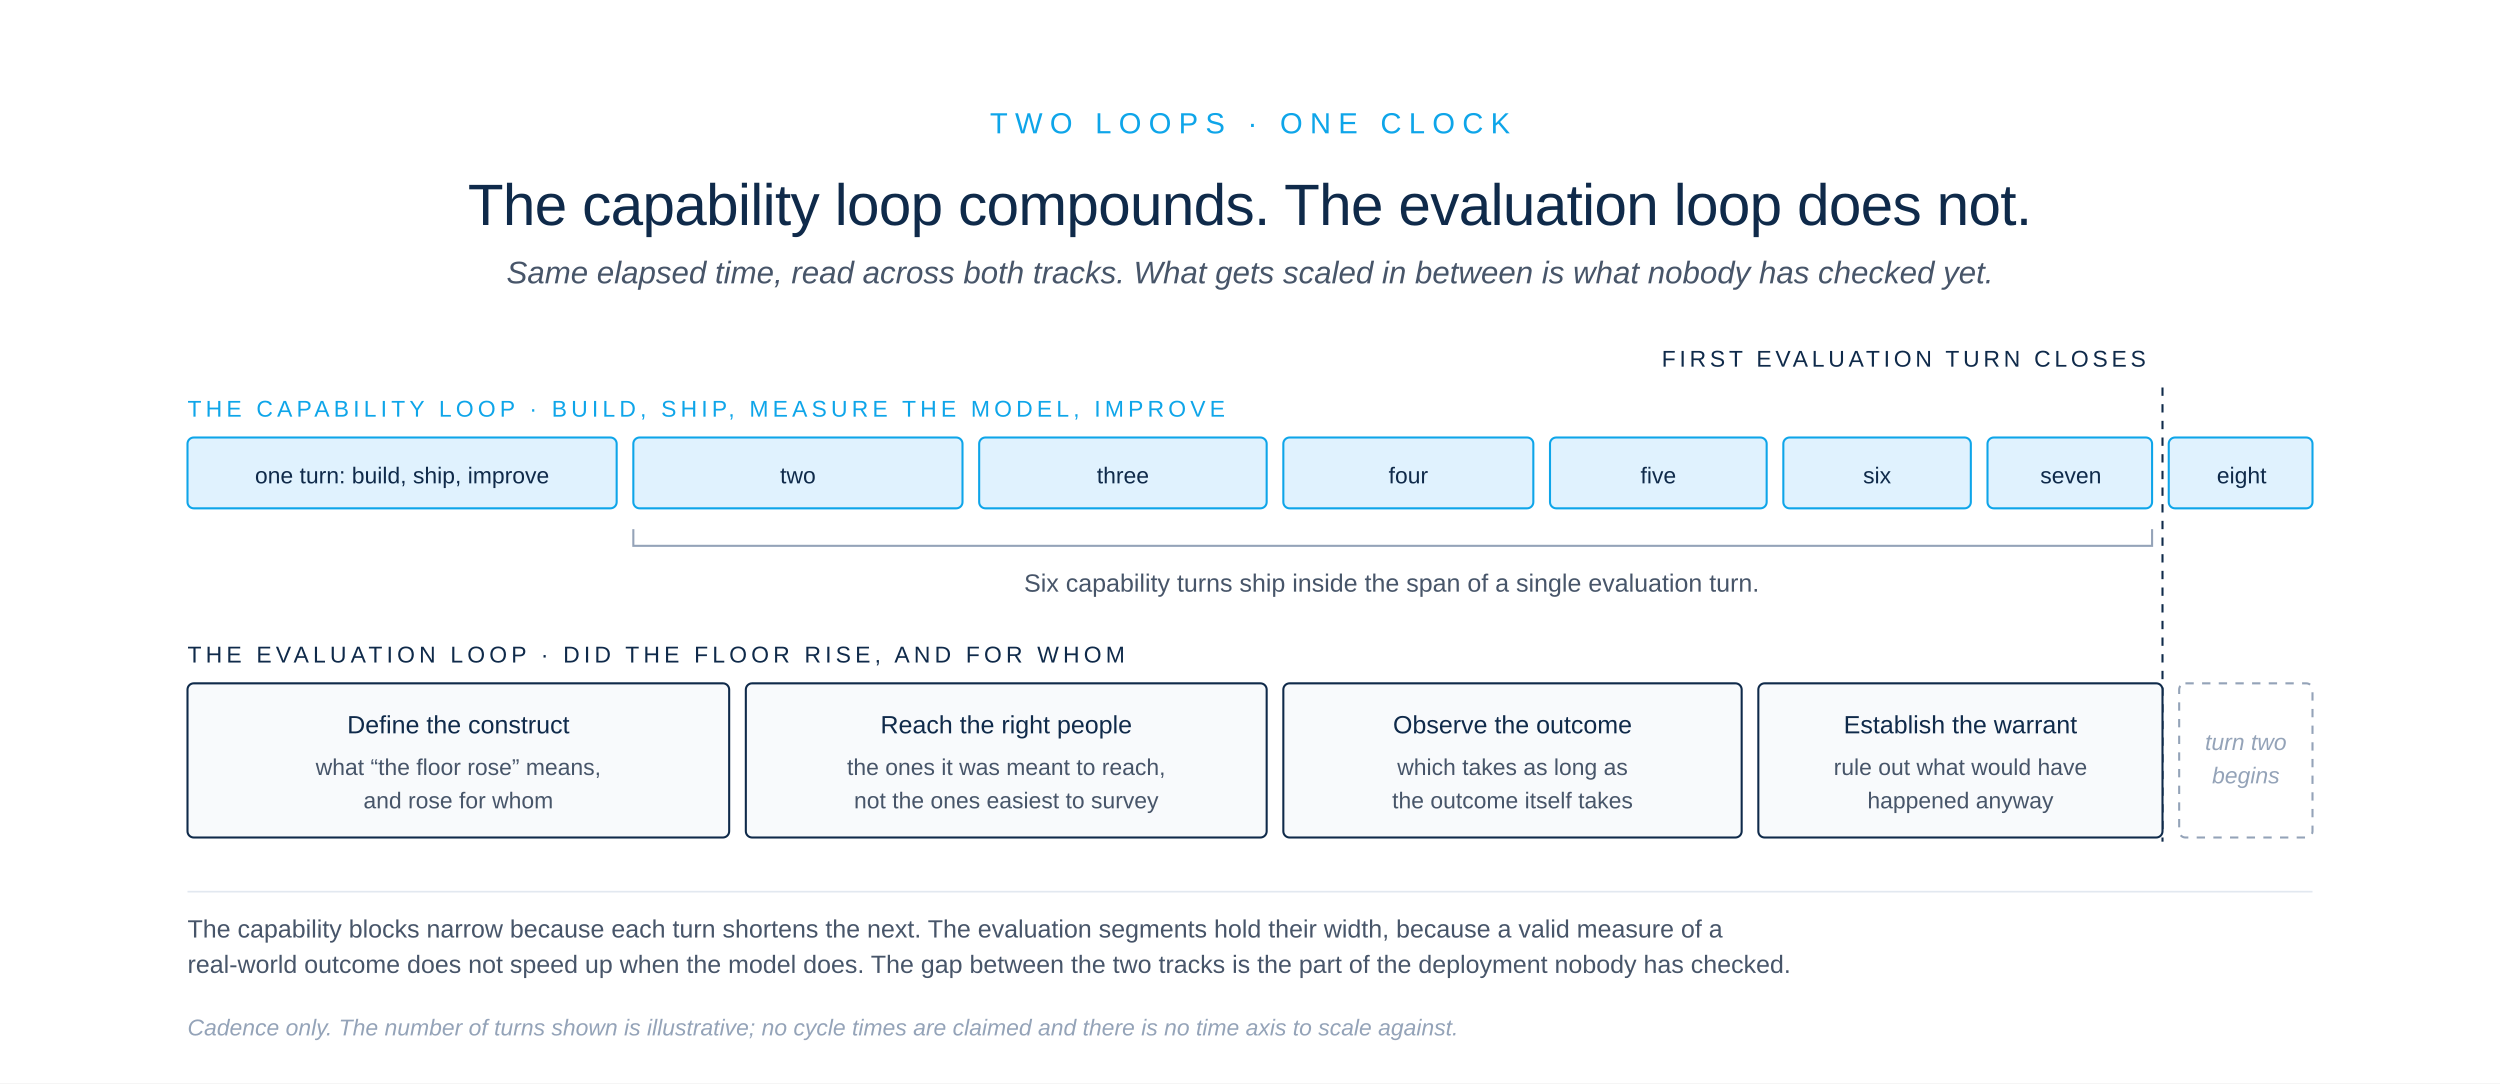
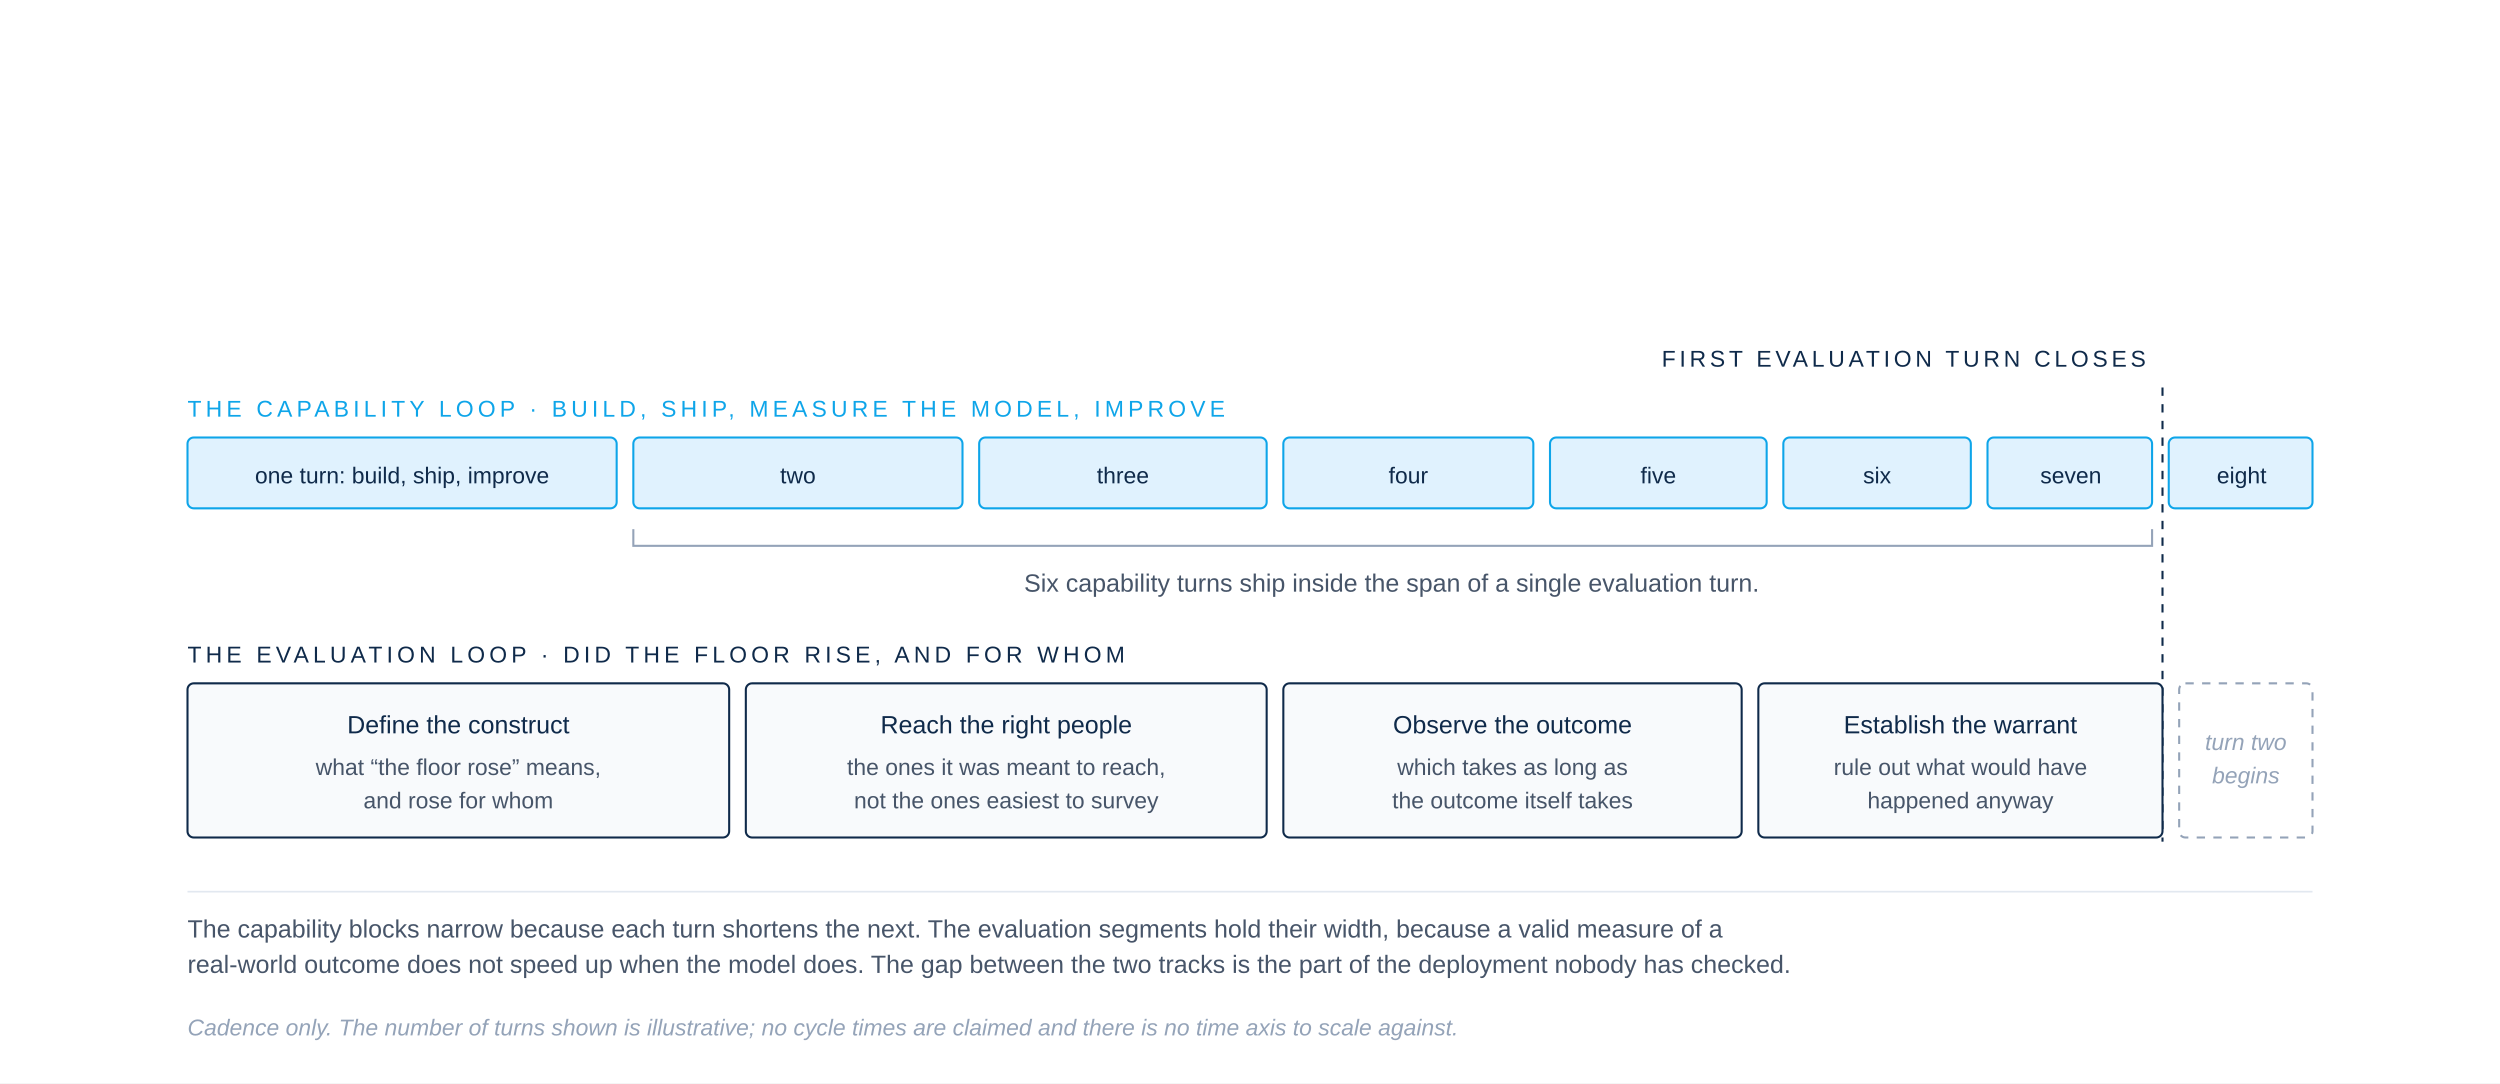
<svg xmlns="http://www.w3.org/2000/svg" viewBox="0 0 1200 520" role="img">
  <rect width="1200" height="520" fill="#FFFFFF" />
-   <text x="600" y="64" font-family="-apple-system, BlinkMacSystemFont, 'Helvetica Neue', Arial, sans-serif" font-size="14" font-weight="500" letter-spacing="3.5" fill="#0EA5E9" text-anchor="middle">TWO LOOPS  ·  ONE CLOCK</text>
-   <text x="600" y="108" font-family="-apple-system, BlinkMacSystemFont, 'Helvetica Neue', Arial, sans-serif" font-size="28" font-weight="500" letter-spacing="-0.3" fill="#0F2A4A" text-anchor="middle">The capability loop compounds. The evaluation loop does not.</text>
-   <text x="600" y="136" font-family="-apple-system, BlinkMacSystemFont, 'Helvetica Neue', Arial, sans-serif" font-size="15" font-style="italic" fill="#475569" text-anchor="middle">Same elapsed time, read across both tracks. What gets scaled in between is what nobody has checked yet.</text>
  <text x="1030" y="176" font-family="-apple-system, BlinkMacSystemFont, 'Helvetica Neue', Arial, sans-serif" font-size="11" font-weight="500" letter-spacing="1.8" fill="#0F2A4A" text-anchor="end">FIRST EVALUATION TURN CLOSES</text>
  <line x1="1038" y1="186" x2="1038" y2="404" stroke="#0F2A4A" stroke-width="1" stroke-dasharray="4 4" />
  <text x="90" y="200" font-family="-apple-system, BlinkMacSystemFont, 'Helvetica Neue', Arial, sans-serif" font-size="11" font-weight="500" letter-spacing="2" fill="#0EA5E9">THE CAPABILITY LOOP  ·  BUILD, SHIP, MEASURE THE MODEL, IMPROVE</text>
  <g fill="#E0F2FE" stroke="#0EA5E9" stroke-width="1">
    <rect x="90" y="210" width="206" height="34" rx="3" />
    <rect x="304" y="210" width="158" height="34" rx="3" />
    <rect x="470" y="210" width="138" height="34" rx="3" />
    <rect x="616" y="210" width="120" height="34" rx="3" />
    <rect x="744" y="210" width="104" height="34" rx="3" />
    <rect x="856" y="210" width="90" height="34" rx="3" />
    <rect x="954" y="210" width="79" height="34" rx="3" />
    <rect x="1041" y="210" width="69" height="34" rx="3" />
  </g>
  <text x="193" y="232" font-family="-apple-system, BlinkMacSystemFont, 'Helvetica Neue', Arial, sans-serif" font-size="11" fill="#0F2A4A" text-anchor="middle">one turn: build, ship, improve</text>
  <g font-family="-apple-system, BlinkMacSystemFont, 'Helvetica Neue', Arial, sans-serif" font-size="11" fill="#0F2A4A" text-anchor="middle">
    <text x="383" y="232">two</text>
    <text x="539" y="232">three</text>
    <text x="676" y="232">four</text>
    <text x="796" y="232">five</text>
    <text x="901" y="232">six</text>
    <text x="994" y="232">seven</text>
    <text x="1076" y="232">eight</text>
  </g>
  <path d="M 304 254 L 304 262 L 1033 262 L 1033 254" fill="none" stroke="#94A3B8" stroke-width="1" />
  <text x="668" y="284" font-family="-apple-system, BlinkMacSystemFont, 'Helvetica Neue', Arial, sans-serif" font-size="12" fill="#475569" text-anchor="middle">Six capability turns ship inside the span of a single evaluation turn.</text>
  <text x="90" y="318" font-family="-apple-system, BlinkMacSystemFont, 'Helvetica Neue', Arial, sans-serif" font-size="11" font-weight="500" letter-spacing="2" fill="#0F2A4A">THE EVALUATION LOOP  ·  DID THE FLOOR RISE, AND FOR WHOM</text>
  <g fill="#F8FAFC" stroke="#0F2A4A" stroke-width="1">
    <rect x="90" y="328" width="260" height="74" rx="3" />
    <rect x="358" y="328" width="250" height="74" rx="3" />
    <rect x="616" y="328" width="220" height="74" rx="3" />
    <rect x="844" y="328" width="194" height="74" rx="3" />
  </g>
  <rect x="1046" y="328" width="64" height="74" rx="3" fill="#FFFFFF" stroke="#94A3B8" stroke-width="1" stroke-dasharray="4 4" />
  <g font-family="-apple-system, BlinkMacSystemFont, 'Helvetica Neue', Arial, sans-serif" font-size="12" font-weight="500" fill="#0F2A4A" text-anchor="middle">
    <text x="220" y="352">Define the construct</text>
    <text x="483" y="352">Reach the right people</text>
    <text x="726" y="352">Observe the outcome</text>
    <text x="941" y="352">Establish the warrant</text>
  </g>
  <g font-family="-apple-system, BlinkMacSystemFont, 'Helvetica Neue', Arial, sans-serif" font-size="11" fill="#475569" text-anchor="middle">
    <text x="220" y="372">what “the floor rose” means,</text>
    <text x="220" y="388">and rose for whom</text>
    <text x="483" y="372">the ones it was meant to reach,</text>
    <text x="483" y="388">not the ones easiest to survey</text>
    <text x="726" y="372">which takes as long as</text>
    <text x="726" y="388">the outcome itself takes</text>
    <text x="941" y="372">rule out what would have</text>
    <text x="941" y="388">happened anyway</text>
  </g>
  <text x="1078" y="360" font-family="-apple-system, BlinkMacSystemFont, 'Helvetica Neue', Arial, sans-serif" font-size="11" font-style="italic" fill="#94A3B8" text-anchor="middle">turn two</text>
  <text x="1078" y="376" font-family="-apple-system, BlinkMacSystemFont, 'Helvetica Neue', Arial, sans-serif" font-size="11" font-style="italic" fill="#94A3B8" text-anchor="middle">begins</text>
  <line x1="90" y1="428" x2="1110" y2="428" stroke="#E2E8F0" stroke-width="0.8" />
  <text x="90" y="450" font-family="-apple-system, BlinkMacSystemFont, 'Helvetica Neue', Arial, sans-serif" font-size="12" fill="#475569">The capability blocks narrow because each turn shortens the next. The evaluation segments hold their width, because a valid measure of a</text>
  <text x="90" y="467" font-family="-apple-system, BlinkMacSystemFont, 'Helvetica Neue', Arial, sans-serif" font-size="12" fill="#475569">real-world outcome does not speed up when the model does. The gap between the two tracks is the part of the deployment nobody has checked.</text>
  <text x="90" y="497" font-family="-apple-system, BlinkMacSystemFont, 'Helvetica Neue', Arial, sans-serif" font-size="11" font-style="italic" fill="#94A3B8">Cadence only. The number of turns shown is illustrative; no cycle times are claimed and there is no time axis to scale against.</text>
</svg>
